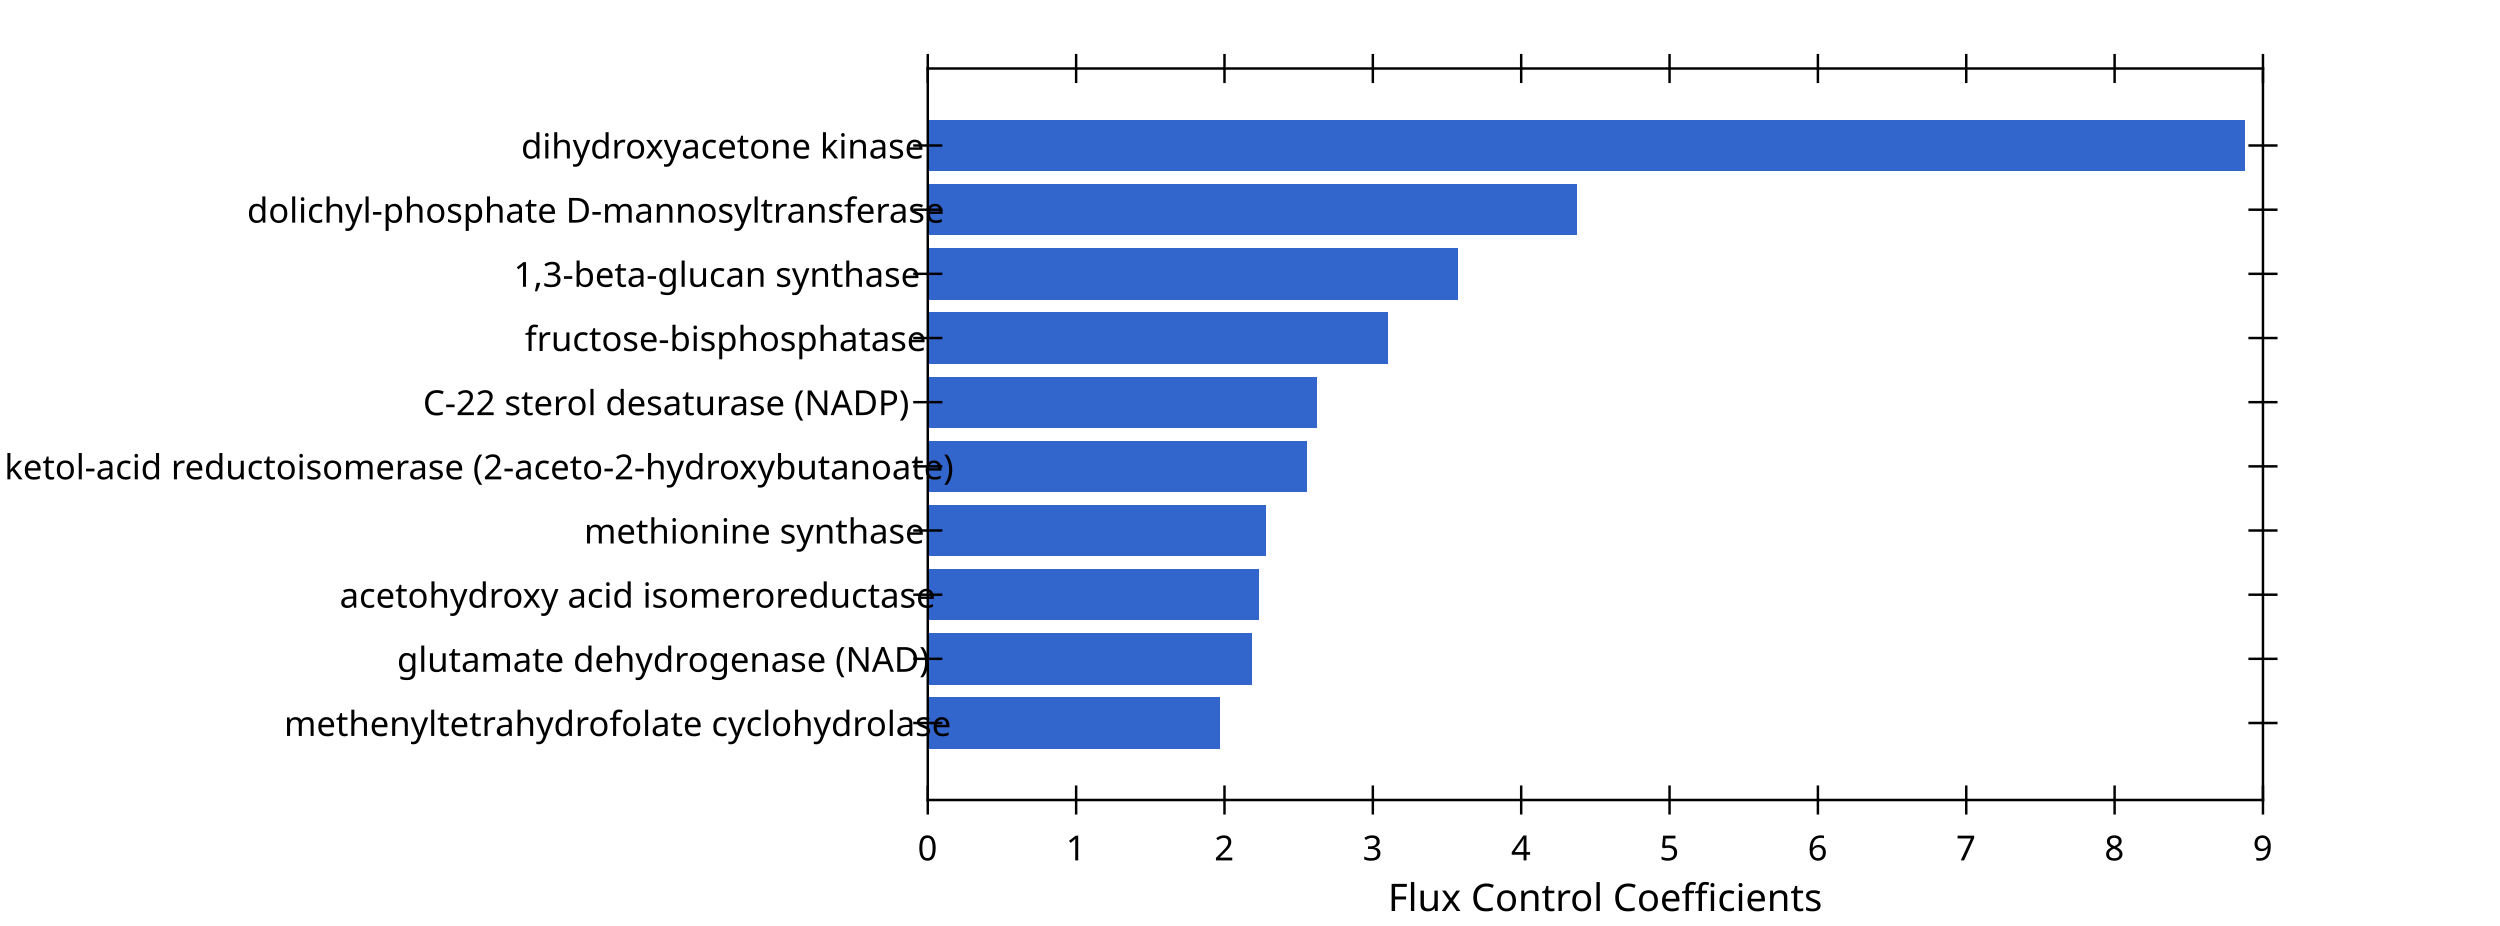
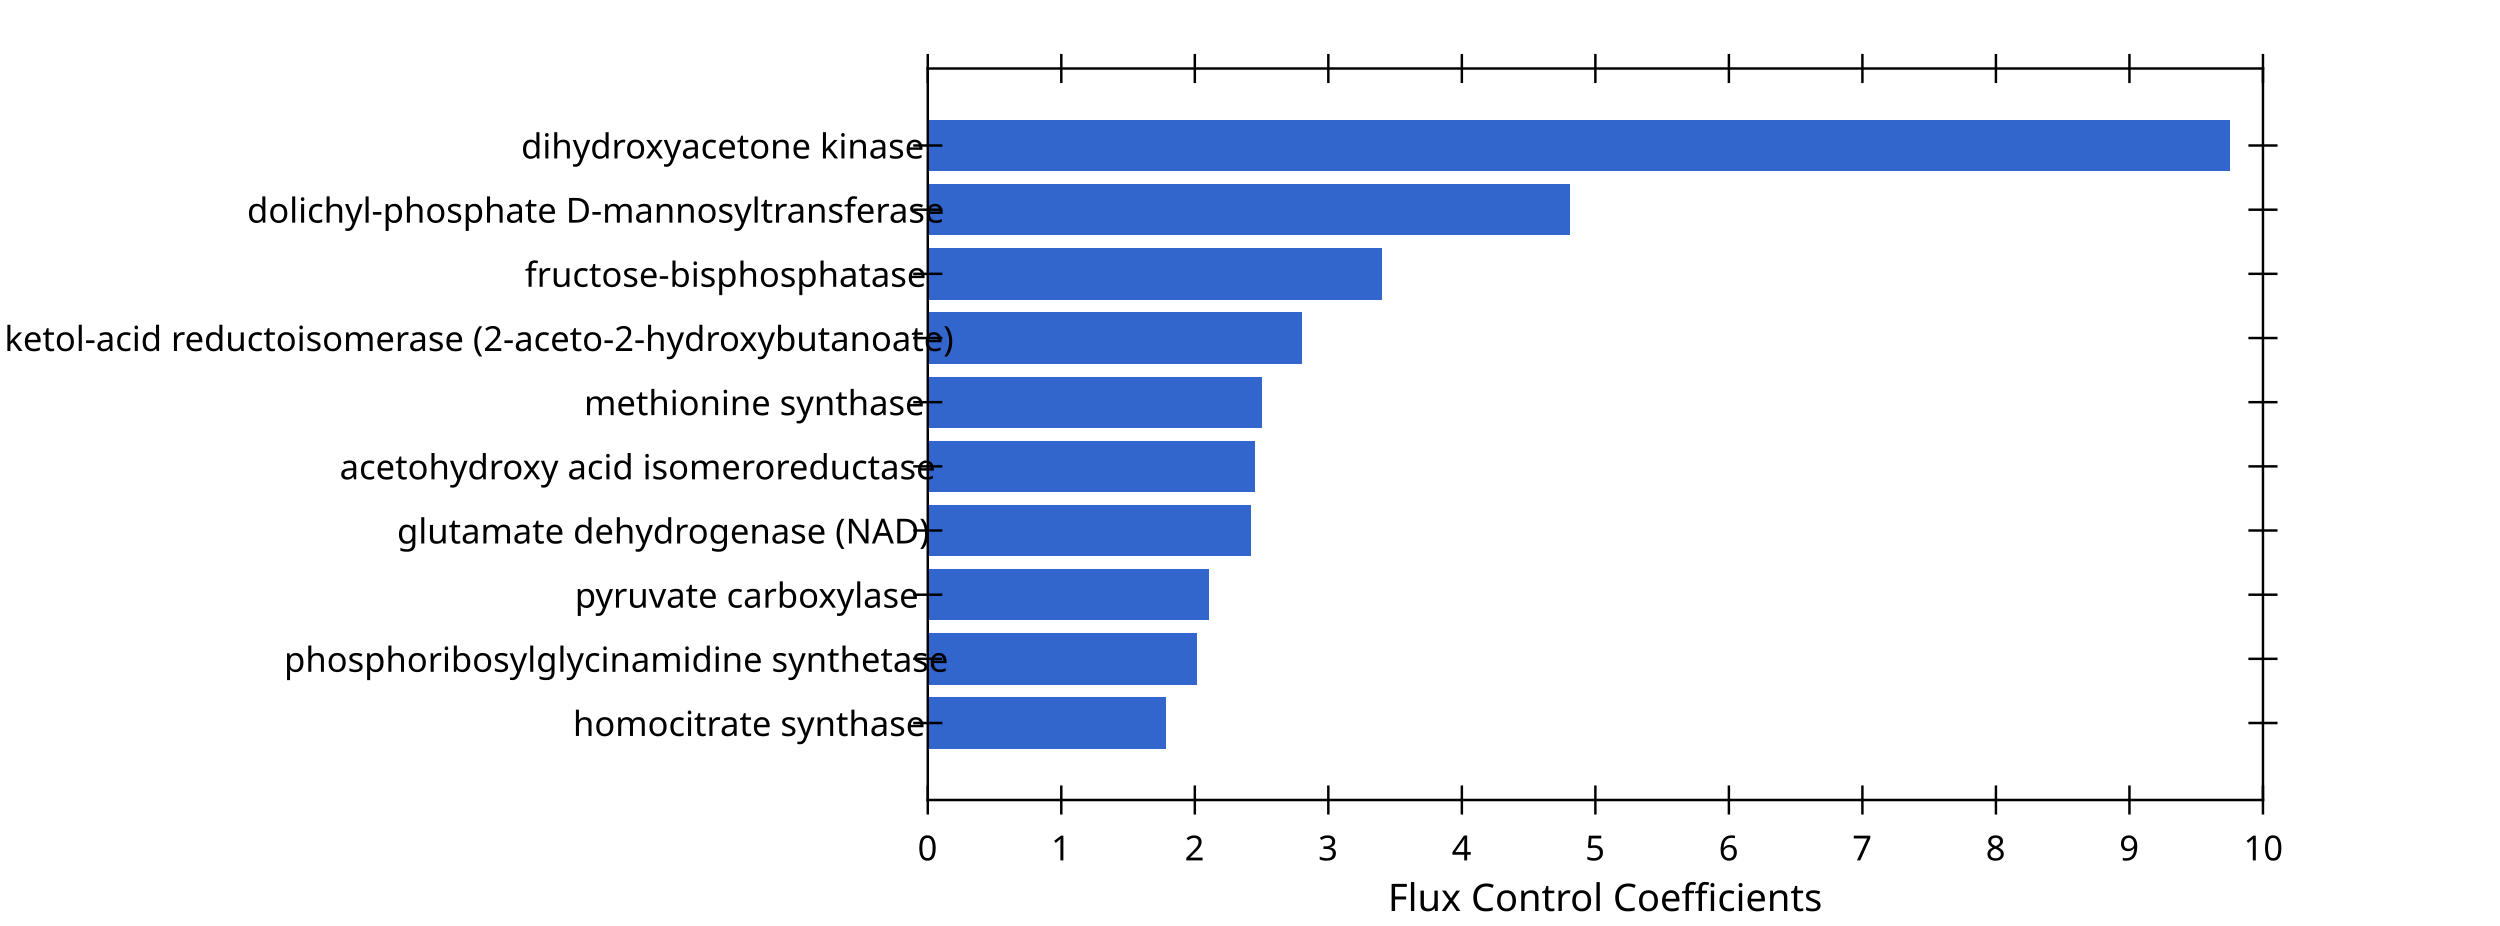
<svg xmlns="http://www.w3.org/2000/svg" style="fill-opacity:1; color-rendering:auto; color-interpolation:auto; text-rendering:auto; stroke:black; stroke-linecap:square; stroke-miterlimit:10; shape-rendering:auto; stroke-opacity:1; fill:black; stroke-dasharray:none; font-weight:normal; stroke-width:1; font-family:'Dialog'; font-style:normal; stroke-linejoin:miter; font-size:12px; stroke-dashoffset:0; image-rendering:auto;" width="1350" height="500">
  <defs id="genericDefs" />
  <g>
    <defs id="defs1">
      <clipPath clipPathUnits="userSpaceOnUse" id="clipPath1">
        <path d="M0 0 L1350 0 L1350 500 L0 500 L0 0 Z" />
      </clipPath>
      <font horiz-adv-x="75.0" id="font1">
        <font-face ascent="100.537" descent="21.973" units-per-em="100" style="font-style:normal; font-family:Dialog; font-weight:normal;" />
        <missing-glyph horiz-adv-x="75.0" d="M12.5 0 L12.5 62.5 L62.5 62.5 L62.5 0 L12.5 0 ZM14.062 1.562 L60.938 1.562 L60.938 60.938 L14.062 60.938 L14.062 1.562 Z" />
        <glyph unicode="0" horiz-adv-x="55.615" d="M4.156 35.297 Q4.156 48 6.766 55.742 Q9.375 63.484 14.523 67.68 Q19.672 71.875 27.484 71.875 Q33.25 71.875 37.594 69.555 Q41.938 67.234 44.773 62.867 Q47.609 58.5 49.219 52.227 Q50.828 45.953 50.828 35.297 Q50.828 22.703 48.242 14.969 Q45.656 7.234 40.508 3.008 Q35.359 -1.219 27.484 -1.219 Q17.141 -1.219 11.234 6.203 Q4.156 15.141 4.156 35.297 ZM13.188 35.297 Q13.188 17.672 17.312 11.836 Q21.438 6 27.484 6 Q33.547 6 37.672 11.859 Q41.797 17.719 41.797 35.297 Q41.797 52.984 37.672 58.789 Q33.547 64.594 27.391 64.594 Q21.344 64.594 17.719 59.469 Q13.188 52.938 13.188 35.297 Z" />
        <glyph unicode="1" horiz-adv-x="55.615" d="M37.25 0 L28.469 0 L28.469 56 Q25.297 52.984 20.141 49.953 Q14.984 46.922 10.891 45.406 L10.891 53.906 Q18.266 57.375 23.781 62.305 Q29.297 67.234 31.594 71.875 L37.25 71.875 L37.25 0 Z" />
        <glyph unicode="2" horiz-adv-x="55.615" d="M50.344 8.453 L50.344 0 L3.031 0 Q2.938 3.172 4.047 6.109 Q5.859 10.938 9.836 15.625 Q13.812 20.312 21.344 26.469 Q33.016 36.031 37.117 41.625 Q41.219 47.219 41.219 52.203 Q41.219 57.422 37.477 61.008 Q33.734 64.594 27.734 64.594 Q21.391 64.594 17.578 60.789 Q13.766 56.984 13.719 50.25 L4.688 51.172 Q5.609 61.281 11.664 66.578 Q17.719 71.875 27.938 71.875 Q38.234 71.875 44.242 66.164 Q50.25 60.453 50.25 52 Q50.25 47.703 48.492 43.555 Q46.734 39.406 42.656 34.812 Q38.578 30.219 29.109 22.219 Q21.188 15.578 18.945 13.211 Q16.703 10.844 15.234 8.453 L50.344 8.453 Z" />
        <glyph unicode="3" horiz-adv-x="55.615" d="M4.203 18.891 L12.984 20.062 Q14.5 12.594 18.141 9.297 Q21.781 6 27 6 Q33.203 6 37.477 10.297 Q41.75 14.594 41.75 20.953 Q41.75 27 37.797 30.93 Q33.844 34.859 27.734 34.859 Q25.25 34.859 21.531 33.891 L22.516 41.609 Q23.391 41.5 23.922 41.5 Q29.547 41.5 34.039 44.43 Q38.531 47.359 38.531 53.469 Q38.531 58.297 35.258 61.477 Q31.984 64.656 26.812 64.656 Q21.688 64.656 18.266 61.43 Q14.844 58.203 13.875 51.766 L5.078 53.328 Q6.688 62.156 12.398 67.016 Q18.109 71.875 26.609 71.875 Q32.469 71.875 37.398 69.359 Q42.328 66.844 44.945 62.5 Q47.562 58.156 47.562 53.266 Q47.562 48.641 45.07 44.828 Q42.578 41.016 37.703 38.766 Q44.047 37.312 47.562 32.695 Q51.078 28.078 51.078 21.141 Q51.078 11.766 44.242 5.25 Q37.406 -1.266 26.953 -1.266 Q17.531 -1.266 11.305 4.352 Q5.078 9.969 4.203 18.891 Z" />
        <glyph unicode="4" horiz-adv-x="55.615" d="M32.328 0 L32.328 17.141 L1.266 17.141 L1.266 25.203 L33.938 71.578 L41.109 71.578 L41.109 25.203 L50.781 25.203 L50.781 17.141 L41.109 17.141 L41.109 0 L32.328 0 ZM32.328 25.203 L32.328 57.469 L9.906 25.203 L32.328 25.203 Z" />
        <glyph unicode="5" horiz-adv-x="55.615" d="M4.156 18.75 L13.375 19.531 Q14.406 12.797 18.141 9.398 Q21.875 6 27.156 6 Q33.5 6 37.891 10.789 Q42.281 15.578 42.281 23.484 Q42.281 31 38.062 35.352 Q33.844 39.703 27 39.703 Q22.75 39.703 19.336 37.773 Q15.922 35.844 13.969 32.766 L5.719 33.844 L12.641 70.609 L48.25 70.609 L48.25 62.203 L19.672 62.203 L15.828 42.969 Q22.266 47.469 29.344 47.469 Q38.719 47.469 45.164 40.969 Q51.609 34.469 51.609 24.266 Q51.609 14.547 45.953 7.469 Q39.062 -1.219 27.156 -1.219 Q17.391 -1.219 11.211 4.25 Q5.031 9.719 4.156 18.75 Z" />
        <glyph unicode="6" horiz-adv-x="55.615" d="M49.75 54.047 L41.016 53.375 Q39.844 58.547 37.703 60.891 Q34.125 64.656 28.906 64.656 Q24.703 64.656 21.531 62.312 Q17.391 59.281 14.992 53.469 Q12.594 47.656 12.5 36.922 Q15.672 41.75 20.266 44.094 Q24.859 46.438 29.891 46.438 Q38.672 46.438 44.852 39.969 Q51.031 33.5 51.031 23.25 Q51.031 16.5 48.125 10.719 Q45.219 4.938 40.141 1.859 Q35.062 -1.219 28.609 -1.219 Q17.625 -1.219 10.695 6.859 Q3.766 14.938 3.766 33.5 Q3.766 54.25 11.422 63.672 Q18.109 71.875 29.438 71.875 Q37.891 71.875 43.289 67.141 Q48.688 62.406 49.75 54.047 ZM13.875 23.188 Q13.875 18.656 15.797 14.508 Q17.719 10.359 21.188 8.18 Q24.656 6 28.469 6 Q34.031 6 38.039 10.492 Q42.047 14.984 42.047 22.703 Q42.047 30.125 38.086 34.398 Q34.125 38.672 28.125 38.672 Q22.172 38.672 18.023 34.398 Q13.875 30.125 13.875 23.188 Z" />
        <glyph unicode="7" horiz-adv-x="55.615" d="M4.734 62.203 L4.734 70.656 L51.078 70.656 L51.078 63.812 Q44.234 56.547 37.523 44.484 Q30.812 32.422 27.156 19.672 Q24.516 10.688 23.781 0 L14.75 0 Q14.891 8.453 18.062 20.414 Q21.234 32.375 27.172 43.484 Q33.109 54.594 39.797 62.203 L4.734 62.203 Z" />
        <glyph unicode="8" horiz-adv-x="55.615" d="M17.672 38.812 Q12.203 40.828 9.57 44.539 Q6.938 48.25 6.938 53.422 Q6.938 61.234 12.555 66.555 Q18.172 71.875 27.484 71.875 Q36.859 71.875 42.578 66.43 Q48.297 60.984 48.297 53.172 Q48.297 48.188 45.68 44.508 Q43.062 40.828 37.75 38.812 Q44.344 36.672 47.781 31.883 Q51.219 27.094 51.219 20.453 Q51.219 11.281 44.727 5.031 Q38.234 -1.219 27.641 -1.219 Q17.047 -1.219 10.547 5.055 Q4.047 11.328 4.047 20.703 Q4.047 27.688 7.594 32.398 Q11.141 37.109 17.672 38.812 ZM15.922 53.719 Q15.922 48.641 19.195 45.414 Q22.469 42.188 27.688 42.188 Q32.766 42.188 36.016 45.383 Q39.266 48.578 39.266 53.219 Q39.266 58.062 35.914 61.359 Q32.562 64.656 27.594 64.656 Q22.562 64.656 19.242 61.43 Q15.922 58.203 15.922 53.719 ZM13.094 20.656 Q13.094 16.891 14.875 13.375 Q16.656 9.859 20.172 7.93 Q23.688 6 27.734 6 Q34.031 6 38.133 10.055 Q42.234 14.109 42.234 20.359 Q42.234 26.703 38.016 30.859 Q33.797 35.016 27.438 35.016 Q21.234 35.016 17.164 30.914 Q13.094 26.812 13.094 20.656 Z" />
        <glyph unicode="9" horiz-adv-x="55.615" d="M5.469 16.547 L13.922 17.328 Q14.984 11.375 18.016 8.688 Q21.047 6 25.781 6 Q29.828 6 32.883 7.859 Q35.938 9.719 37.891 12.82 Q39.844 15.922 41.164 21.195 Q42.484 26.469 42.484 31.938 Q42.484 32.516 42.438 33.688 Q39.797 29.5 35.234 26.883 Q30.672 24.266 25.344 24.266 Q16.453 24.266 10.305 30.711 Q4.156 37.156 4.156 47.703 Q4.156 58.594 10.578 65.234 Q17 71.875 26.656 71.875 Q33.641 71.875 39.43 68.117 Q45.219 64.359 48.219 57.398 Q51.219 50.438 51.219 37.25 Q51.219 23.531 48.242 15.406 Q45.266 7.281 39.383 3.031 Q33.5 -1.219 25.594 -1.219 Q17.188 -1.219 11.867 3.445 Q6.547 8.109 5.469 16.547 ZM41.453 48.141 Q41.453 55.719 37.43 60.156 Q33.406 64.594 27.734 64.594 Q21.875 64.594 17.531 59.812 Q13.188 55.031 13.188 47.406 Q13.188 40.578 17.312 36.305 Q21.438 32.031 27.484 32.031 Q33.594 32.031 37.523 36.305 Q41.453 40.578 41.453 48.141 Z" />
        <glyph unicode="s" horiz-adv-x="50.0" d="M3.078 15.484 L11.766 16.844 Q12.5 11.625 15.844 8.844 Q19.188 6.062 25.203 6.062 Q31.25 6.062 34.18 8.523 Q37.109 10.984 37.109 14.312 Q37.109 17.281 34.516 19 Q32.719 20.172 25.531 21.969 Q15.875 24.422 12.141 26.203 Q8.406 27.984 6.477 31.133 Q4.547 34.281 4.547 38.094 Q4.547 41.547 6.133 44.508 Q7.719 47.469 10.453 49.422 Q12.5 50.922 16.039 51.977 Q19.578 53.031 23.641 53.031 Q29.734 53.031 34.352 51.273 Q38.969 49.516 41.164 46.508 Q43.359 43.5 44.188 38.484 L35.594 37.312 Q35.016 41.312 32.203 43.555 Q29.391 45.797 24.266 45.797 Q18.219 45.797 15.625 43.797 Q13.031 41.797 13.031 39.109 Q13.031 37.406 14.109 36.031 Q15.188 34.625 17.484 33.688 Q18.797 33.203 25.25 31.453 Q34.578 28.953 38.258 27.367 Q41.938 25.781 44.039 22.758 Q46.141 19.734 46.141 15.234 Q46.141 10.844 43.578 6.961 Q41.016 3.078 36.18 0.953 Q31.344 -1.172 25.25 -1.172 Q15.141 -1.172 9.844 3.031 Q4.547 7.234 3.078 15.484 Z" />
        <glyph unicode="c" horiz-adv-x="50.0" d="M40.438 19 L49.078 17.875 Q47.656 8.938 41.82 3.883 Q35.984 -1.172 27.484 -1.172 Q16.844 -1.172 10.375 5.789 Q3.906 12.75 3.906 25.734 Q3.906 34.125 6.688 40.43 Q9.469 46.734 15.156 49.883 Q20.844 53.031 27.547 53.031 Q35.984 53.031 41.359 48.758 Q46.734 44.484 48.25 36.625 L39.703 35.297 Q38.484 40.531 35.383 43.164 Q32.281 45.797 27.875 45.797 Q21.234 45.797 17.086 41.039 Q12.938 36.281 12.938 25.984 Q12.938 15.531 16.945 10.797 Q20.953 6.062 27.391 6.062 Q32.562 6.062 36.031 9.234 Q39.5 12.406 40.438 19 Z" />
        <glyph unicode="i" horiz-adv-x="22.217" d="M6.641 61.469 L6.641 71.578 L15.438 71.578 L15.438 61.469 L6.641 61.469 ZM6.641 0 L6.641 51.859 L15.438 51.859 L15.438 0 L6.641 0 Z" />
        <glyph unicode="f" horiz-adv-x="27.783" d="M8.688 0 L8.688 45.016 L0.922 45.016 L0.922 51.859 L8.688 51.859 L8.688 57.375 Q8.688 62.594 9.625 65.141 Q10.891 68.562 14.086 70.68 Q17.281 72.797 23.047 72.797 Q26.766 72.797 31.25 71.922 L29.938 64.266 Q27.203 64.75 24.75 64.75 Q20.75 64.75 19.094 63.039 Q17.438 61.328 17.438 56.641 L17.438 51.859 L27.547 51.859 L27.547 45.016 L17.438 45.016 L17.438 0 L8.688 0 Z" />
        <glyph unicode="e" horiz-adv-x="55.615" d="M42.094 16.703 L51.172 15.578 Q49.031 7.625 43.219 3.227 Q37.406 -1.172 28.375 -1.172 Q17 -1.172 10.328 5.836 Q3.656 12.844 3.656 25.484 Q3.656 38.578 10.398 45.805 Q17.141 53.031 27.875 53.031 Q38.281 53.031 44.875 45.953 Q51.469 38.875 51.469 26.031 Q51.469 25.25 51.422 23.688 L12.75 23.688 Q13.234 15.141 17.578 10.602 Q21.922 6.062 28.422 6.062 Q33.25 6.062 36.672 8.602 Q40.094 11.141 42.094 16.703 ZM13.234 30.906 L42.188 30.906 Q41.609 37.453 38.875 40.719 Q34.672 45.797 27.984 45.797 Q21.922 45.797 17.797 41.75 Q13.672 37.703 13.234 30.906 Z" />
        <glyph unicode="r" horiz-adv-x="33.301" d="M6.5 0 L6.5 51.859 L14.406 51.859 L14.406 44 Q17.438 49.516 20 51.273 Q22.562 53.031 25.641 53.031 Q30.078 53.031 34.672 50.203 L31.641 42.047 Q28.422 43.953 25.203 43.953 Q22.312 43.953 20.016 42.219 Q17.719 40.484 16.75 37.406 Q15.281 32.719 15.281 27.156 L15.281 0 L6.5 0 Z" />
        <glyph unicode="t" horiz-adv-x="27.783" d="M25.781 7.859 L27.047 0.094 Q23.344 -0.688 20.406 -0.688 Q15.625 -0.688 12.992 0.828 Q10.359 2.344 9.281 4.812 Q8.203 7.281 8.203 15.188 L8.203 45.016 L1.766 45.016 L1.766 51.859 L8.203 51.859 L8.203 64.703 L16.938 69.969 L16.938 51.859 L25.781 51.859 L25.781 45.016 L16.938 45.016 L16.938 14.703 Q16.938 10.938 17.406 9.867 Q17.875 8.797 18.922 8.156 Q19.969 7.516 21.922 7.516 Q23.391 7.516 25.781 7.859 Z" />
        <glyph unicode="n" horiz-adv-x="55.615" d="M6.594 0 L6.594 51.859 L14.5 51.859 L14.5 44.484 Q20.219 53.031 31 53.031 Q35.688 53.031 39.625 51.344 Q43.562 49.656 45.516 46.922 Q47.469 44.188 48.25 40.438 Q48.734 37.984 48.734 31.891 L48.734 0 L39.938 0 L39.938 31.547 Q39.938 36.922 38.914 39.578 Q37.891 42.234 35.281 43.82 Q32.672 45.406 29.156 45.406 Q23.531 45.406 19.453 41.844 Q15.375 38.281 15.375 28.328 L15.375 0 L6.594 0 Z" />
        <glyph unicode="o" horiz-adv-x="55.615" d="M3.328 25.922 Q3.328 40.328 11.328 47.266 Q18.016 53.031 27.641 53.031 Q38.328 53.031 45.117 46.023 Q51.906 39.016 51.906 26.656 Q51.906 16.656 48.906 10.914 Q45.906 5.172 40.164 2 Q34.422 -1.172 27.641 -1.172 Q16.75 -1.172 10.039 5.812 Q3.328 12.797 3.328 25.922 ZM12.359 25.922 Q12.359 15.969 16.703 11.016 Q21.047 6.062 27.641 6.062 Q34.188 6.062 38.531 11.039 Q42.875 16.016 42.875 26.219 Q42.875 35.844 38.5 40.797 Q34.125 45.75 27.641 45.75 Q21.047 45.75 16.703 40.82 Q12.359 35.891 12.359 25.922 Z" />
        <glyph unicode="C" horiz-adv-x="72.217" d="M58.797 25.094 L68.266 22.703 Q65.281 11.031 57.547 4.906 Q49.812 -1.219 38.625 -1.219 Q27.047 -1.219 19.797 3.492 Q12.547 8.203 8.766 17.141 Q4.984 26.078 4.984 36.328 Q4.984 47.516 9.258 55.836 Q13.531 64.156 21.414 68.477 Q29.297 72.797 38.766 72.797 Q49.516 72.797 56.836 67.328 Q64.156 61.859 67.047 51.953 L57.719 49.75 Q55.219 57.562 50.484 61.133 Q45.75 64.703 38.578 64.703 Q30.328 64.703 24.781 60.742 Q19.234 56.781 16.992 50.117 Q14.75 43.453 14.75 36.375 Q14.75 27.25 17.406 20.438 Q20.062 13.625 25.68 10.258 Q31.297 6.891 37.844 6.891 Q45.797 6.891 51.32 11.477 Q56.844 16.062 58.797 25.094 Z" />
        <glyph unicode=" " horiz-adv-x="27.783" d="" />
        <glyph unicode="x" horiz-adv-x="50.0" d="M0.734 0 L19.672 26.953 L2.156 51.859 L13.141 51.859 L21.094 39.703 Q23.344 36.234 24.703 33.891 Q26.859 37.109 28.656 39.594 L37.406 51.859 L47.906 51.859 L29.984 27.438 L49.266 0 L38.484 0 L27.828 16.109 L25 20.453 L11.375 0 L0.734 0 Z" />
        <glyph unicode="u" horiz-adv-x="55.615" d="M40.578 0 L40.578 7.625 Q34.516 -1.172 24.125 -1.172 Q19.531 -1.172 15.555 0.586 Q11.578 2.344 9.648 5.008 Q7.719 7.672 6.938 11.531 Q6.391 14.109 6.391 19.734 L6.391 51.859 L15.188 51.859 L15.188 23.094 Q15.188 16.219 15.719 13.812 Q16.547 10.359 19.234 8.375 Q21.922 6.391 25.875 6.391 Q29.828 6.391 33.297 8.422 Q36.766 10.453 38.211 13.945 Q39.656 17.438 39.656 24.078 L39.656 51.859 L48.438 51.859 L48.438 0 L40.578 0 Z" />
        <glyph unicode="l" horiz-adv-x="22.217" d="M6.391 0 L6.391 71.578 L15.188 71.578 L15.188 0 L6.391 0 Z" />
        <glyph unicode="F" horiz-adv-x="61.084" d="M8.203 0 L8.203 71.578 L56.5 71.578 L56.5 63.141 L17.672 63.141 L17.672 40.969 L51.266 40.969 L51.266 32.516 L17.672 32.516 L17.672 0 L8.203 0 Z" />
        <glyph unicode="k" horiz-adv-x="50.0" d="M6.641 0 L6.641 71.578 L15.438 71.578 L15.438 30.766 L36.234 51.859 L47.609 51.859 L27.781 32.625 L49.609 0 L38.766 0 L21.625 26.516 L15.438 20.562 L15.438 0 L6.641 0 Z" />
        <glyph unicode="a" horiz-adv-x="55.615" d="M40.438 6.391 Q35.547 2.25 31.031 0.539 Q26.516 -1.172 21.344 -1.172 Q12.797 -1.172 8.203 3 Q3.609 7.172 3.609 13.672 Q3.609 17.484 5.344 20.633 Q7.078 23.781 9.891 25.688 Q12.703 27.594 16.219 28.562 Q18.797 29.25 24.031 29.891 Q34.672 31.156 39.703 32.906 Q39.75 34.719 39.75 35.203 Q39.75 40.578 37.25 42.781 Q33.891 45.75 27.25 45.75 Q21.047 45.75 18.094 43.578 Q15.141 41.406 13.719 35.891 L5.125 37.062 Q6.297 42.578 8.984 45.969 Q11.672 49.359 16.75 51.195 Q21.828 53.031 28.516 53.031 Q35.156 53.031 39.305 51.469 Q43.453 49.906 45.406 47.539 Q47.359 45.172 48.141 41.547 Q48.578 39.312 48.578 33.453 L48.578 21.734 Q48.578 9.469 49.141 6.227 Q49.703 2.984 51.375 0 L42.188 0 Q40.828 2.734 40.438 6.391 ZM39.703 26.031 Q34.906 24.078 25.344 22.703 Q19.922 21.922 17.68 20.945 Q15.438 19.969 14.211 18.094 Q12.984 16.219 12.984 13.922 Q12.984 10.406 15.648 8.062 Q18.312 5.719 23.438 5.719 Q28.516 5.719 32.469 7.938 Q36.422 10.156 38.281 14.016 Q39.703 17 39.703 22.797 L39.703 26.031 Z" />
        <glyph unicode="y" horiz-adv-x="50.0" d="M6.203 -19.969 L5.219 -11.719 Q8.109 -12.5 10.25 -12.5 Q13.188 -12.5 14.945 -11.523 Q16.703 -10.547 17.828 -8.797 Q18.656 -7.469 20.516 -2.25 Q20.75 -1.516 21.297 -0.094 L1.609 51.859 L11.078 51.859 L21.875 21.828 Q23.969 16.109 25.641 9.812 Q27.156 15.875 29.25 21.625 L40.328 51.859 L49.125 51.859 L29.391 -0.875 Q26.219 -9.422 24.469 -12.641 Q22.125 -17 19.094 -19.023 Q16.062 -21.047 11.859 -21.047 Q9.328 -21.047 6.203 -19.969 Z" />
        <glyph unicode="h" horiz-adv-x="55.615" d="M6.594 0 L6.594 71.578 L15.375 71.578 L15.375 45.906 Q21.531 53.031 30.906 53.031 Q36.672 53.031 40.922 50.758 Q45.172 48.484 47 44.484 Q48.828 40.484 48.828 32.859 L48.828 0 L40.047 0 L40.047 32.859 Q40.047 39.453 37.188 42.453 Q34.328 45.453 29.109 45.453 Q25.203 45.453 21.758 43.43 Q18.312 41.406 16.844 37.938 Q15.375 34.469 15.375 28.375 L15.375 0 L6.594 0 Z" />
        <glyph unicode="d" horiz-adv-x="55.615" d="M40.234 0 L40.234 6.547 Q35.297 -1.172 25.734 -1.172 Q19.531 -1.172 14.328 2.25 Q9.125 5.672 6.273 11.797 Q3.422 17.922 3.422 25.875 Q3.422 33.641 6.008 39.969 Q8.594 46.297 13.773 49.664 Q18.953 53.031 25.344 53.031 Q30.031 53.031 33.695 51.055 Q37.359 49.078 39.656 45.906 L39.656 71.578 L48.391 71.578 L48.391 0 L40.234 0 ZM12.453 25.875 Q12.453 15.922 16.648 10.992 Q20.844 6.062 26.562 6.062 Q32.328 6.062 36.352 10.773 Q40.375 15.484 40.375 25.141 Q40.375 35.797 36.273 40.773 Q32.172 45.75 26.172 45.75 Q20.312 45.75 16.383 40.969 Q12.453 36.188 12.453 25.875 Z" />
        <glyph unicode="m" horiz-adv-x="83.301" d="M6.594 0 L6.594 51.859 L14.453 51.859 L14.453 44.578 Q16.891 48.391 20.945 50.711 Q25 53.031 30.172 53.031 Q35.938 53.031 39.625 50.641 Q43.312 48.25 44.828 43.953 Q50.984 53.031 60.844 53.031 Q68.562 53.031 72.711 48.758 Q76.859 44.484 76.859 35.594 L76.859 0 L68.109 0 L68.109 32.672 Q68.109 37.938 67.258 40.258 Q66.406 42.578 64.164 43.992 Q61.922 45.406 58.891 45.406 Q53.422 45.406 49.805 41.773 Q46.188 38.141 46.188 30.125 L46.188 0 L37.406 0 L37.406 33.688 Q37.406 39.547 35.258 42.477 Q33.109 45.406 28.219 45.406 Q24.516 45.406 21.367 43.453 Q18.219 41.5 16.797 37.742 Q15.375 33.984 15.375 26.906 L15.375 0 L6.594 0 Z" />
        <glyph unicode="D" horiz-adv-x="72.217" d="M7.719 0 L7.719 71.578 L32.375 71.578 Q40.719 71.578 45.125 70.562 Q51.266 69.141 55.609 65.438 Q61.281 60.641 64.086 53.195 Q66.891 45.75 66.891 36.188 Q66.891 28.031 64.992 21.734 Q63.094 15.438 60.109 11.305 Q57.125 7.172 53.586 4.805 Q50.047 2.438 45.047 1.219 Q40.047 0 33.547 0 L7.719 0 ZM17.188 8.453 L32.469 8.453 Q39.547 8.453 43.578 9.766 Q47.609 11.078 50 13.484 Q53.375 16.844 55.25 22.531 Q57.125 28.219 57.125 36.328 Q57.125 47.562 53.438 53.594 Q49.75 59.625 44.484 61.672 Q40.672 63.141 32.234 63.141 L17.188 63.141 L17.188 8.453 Z" />
        <glyph unicode="p" horiz-adv-x="55.615" d="M6.594 -19.875 L6.594 51.859 L14.594 51.859 L14.594 45.125 Q17.438 49.078 21 51.055 Q24.562 53.031 29.641 53.031 Q36.281 53.031 41.359 49.609 Q46.438 46.188 49.023 39.961 Q51.609 33.734 51.609 26.312 Q51.609 18.359 48.758 11.984 Q45.906 5.609 40.461 2.219 Q35.016 -1.172 29 -1.172 Q24.609 -1.172 21.117 0.688 Q17.625 2.547 15.375 5.375 L15.375 -19.875 L6.594 -19.875 ZM14.547 25.641 Q14.547 15.625 18.602 10.844 Q22.656 6.062 28.422 6.062 Q34.281 6.062 38.453 11.016 Q42.625 15.969 42.625 26.375 Q42.625 36.281 38.547 41.211 Q34.469 46.141 28.812 46.141 Q23.188 46.141 18.867 40.891 Q14.547 35.641 14.547 25.641 Z" />
        <glyph unicode="-" horiz-adv-x="33.301" d="M3.172 21.484 L3.172 30.328 L30.172 30.328 L30.172 21.484 L3.172 21.484 Z" />
-         <glyph unicode="g" horiz-adv-x="55.615" d="M4.984 -4.297 L13.531 -5.562 Q14.062 -9.516 16.5 -11.328 Q19.781 -13.766 25.438 -13.766 Q31.547 -13.766 34.867 -11.328 Q38.188 -8.891 39.359 -4.5 Q40.047 -1.812 39.984 6.781 Q34.234 0 25.641 0 Q14.938 0 9.078 7.719 Q3.219 15.438 3.219 26.219 Q3.219 33.641 5.906 39.914 Q8.594 46.188 13.695 49.609 Q18.797 53.031 25.688 53.031 Q34.859 53.031 40.828 45.609 L40.828 51.859 L48.922 51.859 L48.922 7.031 Q48.922 -5.078 46.461 -10.133 Q44 -15.188 38.648 -18.117 Q33.297 -21.047 25.484 -21.047 Q16.219 -21.047 10.5 -16.875 Q4.781 -12.703 4.984 -4.297 ZM12.25 26.859 Q12.25 16.656 16.305 11.969 Q20.359 7.281 26.469 7.281 Q32.516 7.281 36.617 11.945 Q40.719 16.609 40.719 26.562 Q40.719 36.078 36.5 40.914 Q32.281 45.75 26.312 45.75 Q20.453 45.75 16.352 40.992 Q12.25 36.234 12.25 26.859 Z" />
        <glyph unicode="b" horiz-adv-x="55.615" d="M14.703 0 L6.547 0 L6.547 71.578 L15.328 71.578 L15.328 46.047 Q20.906 53.031 29.547 53.031 Q34.328 53.031 38.602 51.102 Q42.875 49.172 45.633 45.68 Q48.391 42.188 49.953 37.258 Q51.516 32.328 51.516 26.703 Q51.516 13.375 44.922 6.102 Q38.328 -1.172 29.109 -1.172 Q19.922 -1.172 14.703 6.5 L14.703 0 ZM14.594 26.312 Q14.594 17 17.141 12.844 Q21.297 6.062 28.375 6.062 Q34.125 6.062 38.328 11.062 Q42.531 16.062 42.531 25.984 Q42.531 36.141 38.5 40.969 Q34.469 45.797 28.766 45.797 Q23 45.797 18.797 40.797 Q14.594 35.797 14.594 26.312 Z" />
-         <glyph unicode="," horiz-adv-x="27.783" d="M8.891 0 L8.891 10.016 L18.891 10.016 L18.891 0 Q18.891 -5.516 16.938 -8.914 Q14.984 -12.312 10.75 -14.156 L8.297 -10.406 Q11.078 -9.188 12.398 -6.812 Q13.719 -4.438 13.875 0 L8.891 0 Z" />
        <glyph unicode=")" horiz-adv-x="33.301" d="M12.359 -21.047 L6.062 -21.047 Q20.656 2.391 20.656 25.875 Q20.656 35.062 18.562 44.094 Q16.891 51.422 13.922 58.156 Q12.016 62.547 6.062 72.797 L12.359 72.797 Q21.531 60.547 25.922 48.188 Q29.688 37.547 29.688 25.922 Q29.688 12.75 24.633 0.445 Q19.578 -11.859 12.359 -21.047 Z" />
-         <glyph unicode="P" horiz-adv-x="66.699" d="M7.719 0 L7.719 71.578 L34.719 71.578 Q41.844 71.578 45.609 70.906 Q50.875 70.016 54.445 67.555 Q58.016 65.094 60.188 60.648 Q62.359 56.203 62.359 50.875 Q62.359 41.75 56.547 35.43 Q50.734 29.109 35.547 29.109 L17.188 29.109 L17.188 0 L7.719 0 ZM17.188 37.547 L35.688 37.547 Q44.875 37.547 48.734 40.969 Q52.594 44.391 52.594 50.594 Q52.594 55.078 50.32 58.273 Q48.047 61.469 44.344 62.5 Q41.938 63.141 35.5 63.141 L17.188 63.141 L17.188 37.547 Z" />
+         <glyph unicode="(" horiz-adv-x="33.301" d="M23.391 -21.047 Q16.109 -11.859 11.086 0.445 Q6.062 12.75 6.062 25.922 Q6.062 37.547 9.812 48.188 Q14.203 60.547 23.391 72.797 L29.688 72.797 Q23.781 62.641 21.875 58.297 Q18.891 51.562 17.188 44.234 Q15.094 35.109 15.094 25.875 Q15.094 2.391 29.688 -21.047 L23.391 -21.047 Z" />
        <glyph unicode="A" horiz-adv-x="66.699" d="M-0.141 0 L27.344 71.578 L37.547 71.578 L66.844 0 L56.062 0 L47.703 21.688 L17.781 21.688 L9.906 0 L-0.141 0 ZM20.516 29.391 L44.781 29.391 L37.312 49.219 Q33.891 58.25 32.234 64.062 Q30.859 57.172 28.375 50.391 L20.516 29.391 Z" />
        <glyph unicode="N" horiz-adv-x="72.217" d="M7.625 0 L7.625 71.578 L17.328 71.578 L54.938 15.375 L54.938 71.578 L64.016 71.578 L64.016 0 L54.297 0 L16.703 56.25 L16.703 0 L7.625 0 Z" />
-         <glyph unicode="(" horiz-adv-x="33.301" d="M23.391 -21.047 Q16.109 -11.859 11.086 0.445 Q6.062 12.75 6.062 25.922 Q6.062 37.547 9.812 48.188 Q14.203 60.547 23.391 72.797 L29.688 72.797 Q23.781 62.641 21.875 58.297 Q18.891 51.562 17.188 44.234 Q15.094 35.109 15.094 25.875 Q15.094 2.391 29.688 -21.047 L23.391 -21.047 Z" />
+         <glyph unicode="g" horiz-adv-x="55.615" d="M4.984 -4.297 L13.531 -5.562 Q14.062 -9.516 16.5 -11.328 Q19.781 -13.766 25.438 -13.766 Q31.547 -13.766 34.867 -11.328 Q38.188 -8.891 39.359 -4.5 Q40.047 -1.812 39.984 6.781 Q34.234 0 25.641 0 Q14.938 0 9.078 7.719 Q3.219 15.438 3.219 26.219 Q3.219 33.641 5.906 39.914 Q8.594 46.188 13.695 49.609 Q18.797 53.031 25.688 53.031 Q34.859 53.031 40.828 45.609 L40.828 51.859 L48.922 51.859 L48.922 7.031 Q48.922 -5.078 46.461 -10.133 Q44 -15.188 38.648 -18.117 Q33.297 -21.047 25.484 -21.047 Q16.219 -21.047 10.5 -16.875 Q4.781 -12.703 4.984 -4.297 ZM12.25 26.859 Q12.25 16.656 16.305 11.969 Q20.359 7.281 26.469 7.281 Q32.516 7.281 36.617 11.945 Q40.719 16.609 40.719 26.562 Q40.719 36.078 36.5 40.914 Q32.281 45.75 26.312 45.75 Q20.453 45.75 16.352 40.992 Q12.25 36.234 12.25 26.859 Z" />
+         <glyph unicode="v" horiz-adv-x="50.0" d="M21 0 L1.266 51.859 L10.547 51.859 L21.688 20.797 Q23.484 15.766 25 10.359 Q26.172 14.453 28.266 20.219 L39.797 51.859 L48.828 51.859 L29.203 0 L21 0 Z" />
      </font>
    </defs>
    <g style="fill:white; stroke:white;">
      <rect x="0" y="0" width="1350" style="clip-path:url(#clipPath1); stroke:none;" height="500" />
    </g>
    <g style="fill:white; text-rendering:optimizeSpeed; color-rendering:optimizeSpeed; image-rendering:optimizeSpeed; shape-rendering:crispEdges; stroke:white; color-interpolation:sRGB;">
      <rect x="0" width="1350" height="500" y="0" style="stroke:none;" />
    </g>
    <g style="stroke-linecap:butt; text-rendering:geometricPrecision; color-rendering:optimizeQuality; image-rendering:optimizeQuality; stroke-linejoin:round; color-interpolation:linearRGB; stroke-width:0.667;">
      <line y2="432" style="fill:none;" x1="501" x2="501" y1="37" />
    </g>
    <g style="fill:rgb(51,102,204); text-rendering:optimizeSpeed; color-rendering:optimizeSpeed; image-rendering:optimizeSpeed; shape-rendering:crispEdges; stroke:rgb(51,102,204); color-interpolation:sRGB;">
-       <path style="stroke:none;" d="M501 92.439 L1212.498 92.439 L1212.498 64.719 L501 64.719 ZM501 127.088 L851.737 127.088 L851.737 99.368 L501 99.368 ZM501 161.737 L787.219 161.737 L787.219 134.018 L501 134.018 ZM501 196.386 L749.383 196.386 L749.383 168.667 L501 168.667 ZM501 231.035 L711.43 231.035 L711.43 203.316 L501 203.316 ZM501 265.684 L705.598 265.684 L705.598 237.965 L501 237.965 ZM501 300.333 L683.432 300.333 L683.432 272.614 L501 272.614 ZM501 334.983 L679.679 334.983 L679.679 307.263 L501 307.263 ZM501 369.632 L676.165 369.632 L676.165 341.912 L501 341.912 ZM501 404.281 L658.838 404.281 L658.838 376.561 L501 376.561 Z" />
+       <path style="stroke:none;" d="M501 92.439 L1203.968 92.439 L1203.968 64.719 L501 64.719 ZM501 127.088 L847.533 127.088 L847.533 99.368 L501 99.368 ZM501 161.737 L746.406 161.737 L746.406 134.018 L501 134.018 ZM501 196.386 L703.145 196.386 L703.145 168.667 L501 168.667 ZM501 231.035 L681.245 231.035 L681.245 203.316 L501 203.316 ZM501 265.684 L677.537 265.684 L677.537 237.965 L501 237.965 ZM501 300.333 L675.38 300.333 L675.38 272.614 L501 272.614 ZM501 334.983 L652.646 334.983 L652.646 307.263 L501 307.263 ZM501 369.632 L646.348 369.632 L646.348 341.912 L501 341.912 ZM501 404.281 L629.55 404.281 L629.55 376.561 L501 376.561 Z" />
    </g>
    <g style="text-rendering:geometricPrecision; stroke-width:1.333; color-interpolation:linearRGB; color-rendering:optimizeQuality; image-rendering:optimizeQuality; stroke-linejoin:round;">
      <line y2="432" style="fill:none;" x1="501" x2="1222" y1="432" />
      <line y2="37" style="fill:none;" x1="501" x2="1222" y1="37" />
      <line y2="439.2" style="fill:none;" x1="501" x2="501" y1="424.8" />
-       <line y2="439.2" style="fill:none;" x1="581.111" x2="581.111" y1="424.8" />
-       <line y2="439.2" style="fill:none;" x1="661.222" x2="661.222" y1="424.8" />
-       <line y2="439.2" style="fill:none;" x1="741.333" x2="741.333" y1="424.8" />
-       <line y2="439.2" style="fill:none;" x1="821.444" x2="821.444" y1="424.8" />
-       <line y2="439.2" style="fill:none;" x1="901.556" x2="901.556" y1="424.8" />
-       <line y2="439.2" style="fill:none;" x1="981.667" x2="981.667" y1="424.8" />
-       <line y2="439.2" style="fill:none;" x1="1061.778" x2="1061.778" y1="424.8" />
-       <line y2="439.2" style="fill:none;" x1="1141.889" x2="1141.889" y1="424.8" />
+       <line y2="439.2" style="fill:none;" x1="573.1" x2="573.1" y1="424.8" />
+       <line y2="439.2" style="fill:none;" x1="645.2" x2="645.2" y1="424.8" />
+       <line y2="439.2" style="fill:none;" x1="717.3" x2="717.3" y1="424.8" />
+       <line y2="439.2" style="fill:none;" x1="789.4" x2="789.4" y1="424.8" />
+       <line y2="439.2" style="fill:none;" x1="861.5" x2="861.5" y1="424.8" />
+       <line y2="439.2" style="fill:none;" x1="933.6" x2="933.6" y1="424.8" />
+       <line y2="439.2" style="fill:none;" x1="1005.7" x2="1005.7" y1="424.8" />
+       <line y2="439.2" style="fill:none;" x1="1077.8" x2="1077.8" y1="424.8" />
+       <line y2="439.2" style="fill:none;" x1="1149.9" x2="1149.9" y1="424.8" />
      <line y2="439.2" style="fill:none;" x1="1222" x2="1222" y1="424.8" />
      <line y2="29.8" style="fill:none;" x1="501" x2="501" y1="44.2" />
-       <line y2="29.8" style="fill:none;" x1="581.111" x2="581.111" y1="44.2" />
-       <line y2="29.8" style="fill:none;" x1="661.222" x2="661.222" y1="44.2" />
-       <line y2="29.8" style="fill:none;" x1="741.333" x2="741.333" y1="44.2" />
-       <line y2="29.8" style="fill:none;" x1="821.444" x2="821.444" y1="44.2" />
-       <line y2="29.8" style="fill:none;" x1="901.556" x2="901.556" y1="44.2" />
-       <line y2="29.8" style="fill:none;" x1="981.667" x2="981.667" y1="44.2" />
-       <line y2="29.8" style="fill:none;" x1="1061.778" x2="1061.778" y1="44.2" />
-       <line y2="29.8" style="fill:none;" x1="1141.889" x2="1141.889" y1="44.2" />
+       <line y2="29.8" style="fill:none;" x1="573.1" x2="573.1" y1="44.2" />
+       <line y2="29.8" style="fill:none;" x1="645.2" x2="645.2" y1="44.2" />
+       <line y2="29.8" style="fill:none;" x1="717.3" x2="717.3" y1="44.2" />
+       <line y2="29.8" style="fill:none;" x1="789.4" x2="789.4" y1="44.2" />
+       <line y2="29.8" style="fill:none;" x1="861.5" x2="861.5" y1="44.2" />
+       <line y2="29.8" style="fill:none;" x1="933.6" x2="933.6" y1="44.2" />
+       <line y2="29.8" style="fill:none;" x1="1005.7" x2="1005.7" y1="44.2" />
+       <line y2="29.8" style="fill:none;" x1="1077.8" x2="1077.8" y1="44.2" />
+       <line y2="29.8" style="fill:none;" x1="1149.9" x2="1149.9" y1="44.2" />
      <line y2="29.8" style="fill:none;" x1="1222" x2="1222" y1="44.2" />
    </g>
    <g transform="translate(501,445.6)" style="text-rendering:geometricPrecision; font-size:18.667px; color-interpolation:linearRGB; color-rendering:optimizeQuality; image-rendering:optimizeQuality;">
      <text x="-5.5" xml:space="preserve" y="19" style="stroke:none;">0</text>
    </g>
-     <g transform="translate(581.1111,445.6)" style="text-rendering:geometricPrecision; font-size:18.667px; color-interpolation:linearRGB; color-rendering:optimizeQuality; image-rendering:optimizeQuality;">
+     <g transform="translate(573.1,445.6)" style="text-rendering:geometricPrecision; font-size:18.667px; color-interpolation:linearRGB; color-rendering:optimizeQuality; image-rendering:optimizeQuality;">
      <text x="-5.5" xml:space="preserve" y="19" style="stroke:none;">1</text>
    </g>
-     <g transform="translate(661.2222,445.6)" style="text-rendering:geometricPrecision; font-size:18.667px; color-interpolation:linearRGB; color-rendering:optimizeQuality; image-rendering:optimizeQuality;">
+     <g transform="translate(645.2,445.6)" style="text-rendering:geometricPrecision; font-size:18.667px; color-interpolation:linearRGB; color-rendering:optimizeQuality; image-rendering:optimizeQuality;">
      <text x="-5.5" xml:space="preserve" y="19" style="stroke:none;">2</text>
    </g>
-     <g transform="translate(741.3333,445.6)" style="text-rendering:geometricPrecision; font-size:18.667px; color-interpolation:linearRGB; color-rendering:optimizeQuality; image-rendering:optimizeQuality;">
+     <g transform="translate(717.3,445.6)" style="text-rendering:geometricPrecision; font-size:18.667px; color-interpolation:linearRGB; color-rendering:optimizeQuality; image-rendering:optimizeQuality;">
      <text x="-5.5" xml:space="preserve" y="19" style="stroke:none;">3</text>
    </g>
-     <g transform="translate(821.4445,445.6)" style="text-rendering:geometricPrecision; font-size:18.667px; color-interpolation:linearRGB; color-rendering:optimizeQuality; image-rendering:optimizeQuality;">
+     <g transform="translate(789.4,445.6)" style="text-rendering:geometricPrecision; font-size:18.667px; color-interpolation:linearRGB; color-rendering:optimizeQuality; image-rendering:optimizeQuality;">
      <text x="-5.5" xml:space="preserve" y="19" style="stroke:none;">4</text>
    </g>
-     <g transform="translate(901.5555,445.6)" style="text-rendering:geometricPrecision; font-size:18.667px; color-interpolation:linearRGB; color-rendering:optimizeQuality; image-rendering:optimizeQuality;">
+     <g transform="translate(861.5,445.6)" style="text-rendering:geometricPrecision; font-size:18.667px; color-interpolation:linearRGB; color-rendering:optimizeQuality; image-rendering:optimizeQuality;">
      <text x="-5.5" xml:space="preserve" y="19" style="stroke:none;">5</text>
    </g>
-     <g transform="translate(981.6667,445.6)" style="text-rendering:geometricPrecision; font-size:18.667px; color-interpolation:linearRGB; color-rendering:optimizeQuality; image-rendering:optimizeQuality;">
+     <g transform="translate(933.6,445.6)" style="text-rendering:geometricPrecision; font-size:18.667px; color-interpolation:linearRGB; color-rendering:optimizeQuality; image-rendering:optimizeQuality;">
      <text x="-5.5" xml:space="preserve" y="19" style="stroke:none;">6</text>
    </g>
-     <g transform="translate(1061.778,445.6)" style="text-rendering:geometricPrecision; font-size:18.667px; color-interpolation:linearRGB; color-rendering:optimizeQuality; image-rendering:optimizeQuality;">
+     <g transform="translate(1005.7,445.6)" style="text-rendering:geometricPrecision; font-size:18.667px; color-interpolation:linearRGB; color-rendering:optimizeQuality; image-rendering:optimizeQuality;">
      <text x="-5.5" xml:space="preserve" y="19" style="stroke:none;">7</text>
    </g>
-     <g transform="translate(1141.889,445.6)" style="text-rendering:geometricPrecision; font-size:18.667px; color-interpolation:linearRGB; color-rendering:optimizeQuality; image-rendering:optimizeQuality;">
+     <g transform="translate(1077.8,445.6)" style="text-rendering:geometricPrecision; font-size:18.667px; color-interpolation:linearRGB; color-rendering:optimizeQuality; image-rendering:optimizeQuality;">
      <text x="-5.5" xml:space="preserve" y="19" style="stroke:none;">8</text>
    </g>
+     <g transform="translate(1149.9,445.6)" style="text-rendering:geometricPrecision; font-size:18.667px; color-interpolation:linearRGB; color-rendering:optimizeQuality; image-rendering:optimizeQuality;">
+       <text x="-5.5" xml:space="preserve" y="19" style="stroke:none;">9</text>
+     </g>
    <g transform="translate(1222,445.6)" style="text-rendering:geometricPrecision; font-size:18.667px; color-interpolation:linearRGB; color-rendering:optimizeQuality; image-rendering:optimizeQuality;">
-       <text x="-5.5" xml:space="preserve" y="19" style="stroke:none;">9</text>
+       <text x="-10.5" xml:space="preserve" y="19" style="stroke:none;">10</text>
    </g>
    <g transform="translate(861.5004,470.9333)" style="text-rendering:geometricPrecision; font-size:20.533px; color-interpolation:linearRGB; color-rendering:optimizeQuality; image-rendering:optimizeQuality;">
      <text x="-112" xml:space="preserve" y="21" style="stroke:none;">Flux Control Coefficients</text>
    </g>
    <g style="text-rendering:geometricPrecision; stroke-width:1.333; color-interpolation:linearRGB; color-rendering:optimizeQuality; image-rendering:optimizeQuality; stroke-linejoin:round;">
      <line y2="432" style="fill:none;" x1="501" x2="501" y1="37" />
      <line y2="432" style="fill:none;" x1="1222" x2="1222" y1="37" />
      <line y2="78.579" style="fill:none;" x1="508.2" x2="493.8" y1="78.579" />
      <line y2="113.228" style="fill:none;" x1="508.2" x2="493.8" y1="113.228" />
      <line y2="147.877" style="fill:none;" x1="508.2" x2="493.8" y1="147.877" />
      <line y2="182.526" style="fill:none;" x1="508.2" x2="493.8" y1="182.526" />
      <line y2="217.175" style="fill:none;" x1="508.2" x2="493.8" y1="217.175" />
      <line y2="251.825" style="fill:none;" x1="508.2" x2="493.8" y1="251.825" />
      <line y2="286.474" style="fill:none;" x1="508.2" x2="493.8" y1="286.474" />
      <line y2="321.123" style="fill:none;" x1="508.2" x2="493.8" y1="321.123" />
      <line y2="355.772" style="fill:none;" x1="508.2" x2="493.8" y1="355.772" />
      <line y2="390.421" style="fill:none;" x1="508.2" x2="493.8" y1="390.421" />
      <line y2="78.579" style="fill:none;" x1="1214.8" x2="1229.2" y1="78.579" />
      <line y2="113.228" style="fill:none;" x1="1214.8" x2="1229.2" y1="113.228" />
      <line y2="147.877" style="fill:none;" x1="1214.8" x2="1229.2" y1="147.877" />
      <line y2="182.526" style="fill:none;" x1="1214.8" x2="1229.2" y1="182.526" />
      <line y2="217.175" style="fill:none;" x1="1214.8" x2="1229.2" y1="217.175" />
      <line y2="251.825" style="fill:none;" x1="1214.8" x2="1229.2" y1="251.825" />
      <line y2="286.474" style="fill:none;" x1="1214.8" x2="1229.2" y1="286.474" />
      <line y2="321.123" style="fill:none;" x1="1214.8" x2="1229.2" y1="321.123" />
      <line y2="355.772" style="fill:none;" x1="1214.8" x2="1229.2" y1="355.772" />
      <line y2="390.421" style="fill:none;" x1="1214.8" x2="1229.2" y1="390.421" />
    </g>
    <g transform="translate(487.4,78.5789)" style="text-rendering:geometricPrecision; font-size:18.667px; color-interpolation:linearRGB; color-rendering:optimizeQuality; image-rendering:optimizeQuality;">
      <text x="-206" xml:space="preserve" y="7" style="stroke:none;">dihydroxyacetone kinase</text>
    </g>
    <g transform="translate(487.4,113.2281)" style="text-rendering:geometricPrecision; font-size:18.667px; color-interpolation:linearRGB; color-rendering:optimizeQuality; image-rendering:optimizeQuality;">
      <text x="-354" xml:space="preserve" y="7" style="stroke:none;">dolichyl-phosphate D-mannosyltransferase</text>
    </g>
    <g transform="translate(487.4,147.8772)" style="text-rendering:geometricPrecision; font-size:18.667px; color-interpolation:linearRGB; color-rendering:optimizeQuality; image-rendering:optimizeQuality;">
-       <text x="-210" xml:space="preserve" y="7" style="stroke:none;">1,3-beta-glucan synthase</text>
+       <text x="-204" xml:space="preserve" y="7" style="stroke:none;">fructose-bisphosphatase</text>
    </g>
    <g transform="translate(487.4,182.5263)" style="text-rendering:geometricPrecision; font-size:18.667px; color-interpolation:linearRGB; color-rendering:optimizeQuality; image-rendering:optimizeQuality;">
-       <text x="-204" xml:space="preserve" y="7" style="stroke:none;">fructose-bisphosphatase</text>
+       <text x="-485" xml:space="preserve" y="7" style="stroke:none;">ketol-acid reductoisomerase (2-aceto-2-hydroxybutanoate)</text>
    </g>
    <g transform="translate(487.4,217.1754)" style="text-rendering:geometricPrecision; font-size:18.667px; color-interpolation:linearRGB; color-rendering:optimizeQuality; image-rendering:optimizeQuality;">
-       <text x="-259" xml:space="preserve" y="7" style="stroke:none;">C-22 sterol desaturase (NADP)</text>
+       <text x="-172" xml:space="preserve" y="7" style="stroke:none;">methionine synthase</text>
    </g>
    <g transform="translate(487.4,251.8246)" style="text-rendering:geometricPrecision; font-size:18.667px; color-interpolation:linearRGB; color-rendering:optimizeQuality; image-rendering:optimizeQuality;">
-       <text x="-485" xml:space="preserve" y="7" style="stroke:none;">ketol-acid reductoisomerase (2-aceto-2-hydroxybutanoate)</text>
+       <text x="-304" xml:space="preserve" y="7" style="stroke:none;">acetohydroxy acid isomeroreductase</text>
    </g>
    <g transform="translate(487.4,286.4737)" style="text-rendering:geometricPrecision; font-size:18.667px; color-interpolation:linearRGB; color-rendering:optimizeQuality; image-rendering:optimizeQuality;">
-       <text x="-172" xml:space="preserve" y="7" style="stroke:none;">methionine synthase</text>
+       <text x="-273" xml:space="preserve" y="7" style="stroke:none;">glutamate dehydrogenase (NAD)</text>
    </g>
    <g transform="translate(487.4,321.1228)" style="text-rendering:geometricPrecision; font-size:18.667px; color-interpolation:linearRGB; color-rendering:optimizeQuality; image-rendering:optimizeQuality;">
-       <text x="-304" xml:space="preserve" y="7" style="stroke:none;">acetohydroxy acid isomeroreductase</text>
+       <text x="-177" xml:space="preserve" y="7" style="stroke:none;">pyruvate carboxylase</text>
    </g>
    <g transform="translate(487.4,355.7719)" style="text-rendering:geometricPrecision; font-size:18.667px; color-interpolation:linearRGB; color-rendering:optimizeQuality; image-rendering:optimizeQuality;">
-       <text x="-273" xml:space="preserve" y="7" style="stroke:none;">glutamate dehydrogenase (NAD)</text>
+       <text x="-334" xml:space="preserve" y="7" style="stroke:none;">phosphoribosylglycinamidine synthetase</text>
    </g>
    <g transform="translate(487.4,390.4211)" style="text-rendering:geometricPrecision; font-size:18.667px; color-interpolation:linearRGB; color-rendering:optimizeQuality; image-rendering:optimizeQuality;">
-       <text x="-334" xml:space="preserve" y="7" style="stroke:none;">methenyltetrahydrofolate cyclohydrolase</text>
+       <text x="-178" xml:space="preserve" y="7" style="stroke:none;">homocitrate synthase</text>
    </g>
  </g>
</svg>
